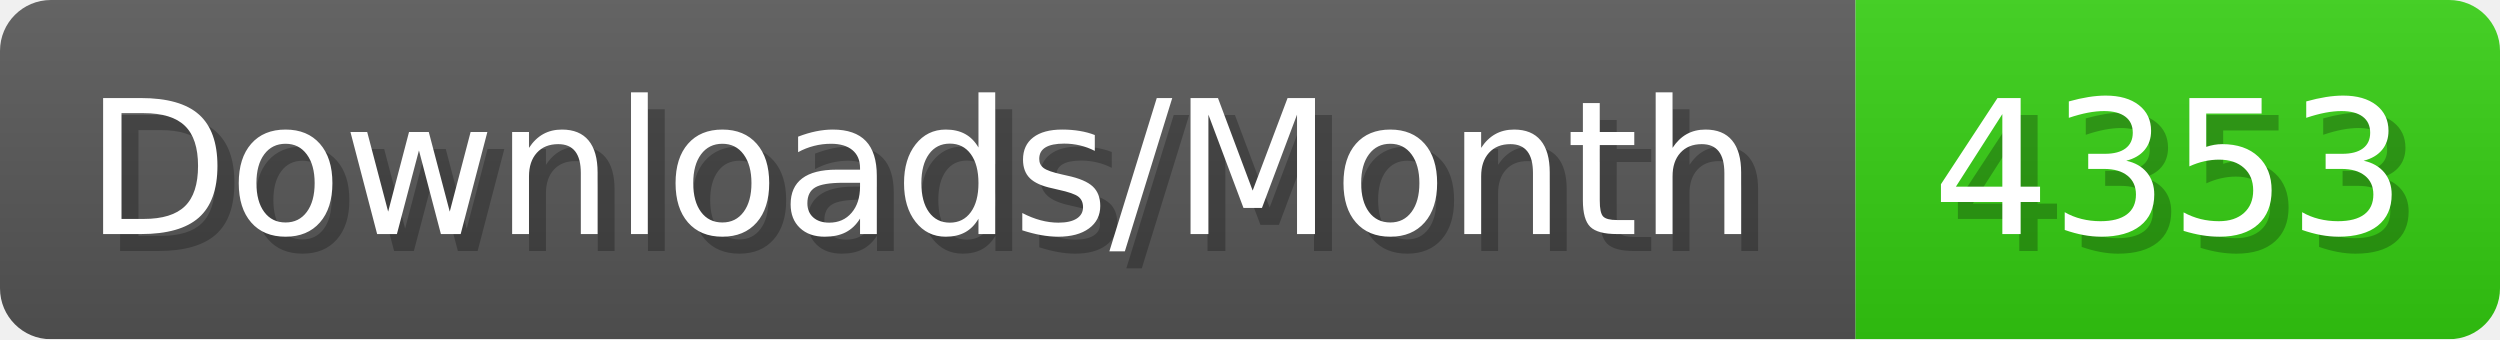
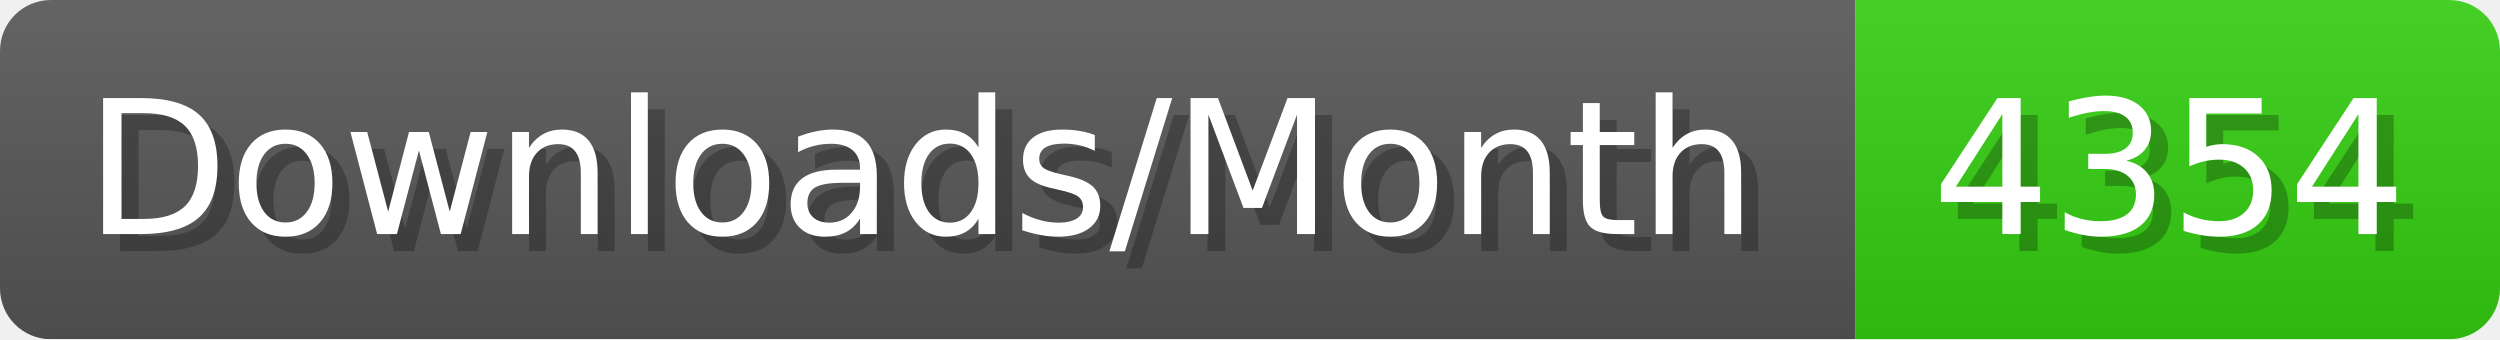
- <svg xmlns="http://www.w3.org/2000/svg" width="147.4" height="20" viewBox="0 0 1474 200" role="img" aria-label="Downloads/Month: 4353">
+ <svg xmlns="http://www.w3.org/2000/svg" width="147.4" height="20" viewBox="0 0 1474 200" role="img" aria-label="Downloads/Month: 4354">
  <linearGradient id="YlXUI" x2="0" y2="100%">
    <stop offset="0" stop-opacity=".1" stop-color="#EEE" />
    <stop offset="1" stop-opacity=".1" />
  </linearGradient>
  <mask id="JHhop">
    <rect width="1474" height="200" rx="30" fill="#FFF" />
  </mask>
  <g mask="url(#JHhop)">
    <rect width="1094" height="200" fill="#555" />
    <rect width="380" height="200" fill="#3C1" x="1094" />
    <rect width="1474" height="200" fill="url(#YlXUI)" />
  </g>
  <g aria-hidden="true" fill="#fff" text-anchor="start" font-family="Verdana,DejaVu Sans,sans-serif" font-size="110">
    <text x="60" y="148" textLength="994" fill="#000" opacity="0.25">Downloads/Month</text>
    <text x="50" y="138" textLength="994">Downloads/Month</text>
-     <text x="1149" y="148" textLength="280" fill="#000" opacity="0.25">4353</text>
-     <text x="1139" y="138" textLength="280">4353</text>
+     <text x="1149" y="148" textLength="280" fill="#000" opacity="0.25">4354</text>
+     <text x="1139" y="138" textLength="280">4354</text>
  </g>
</svg>
